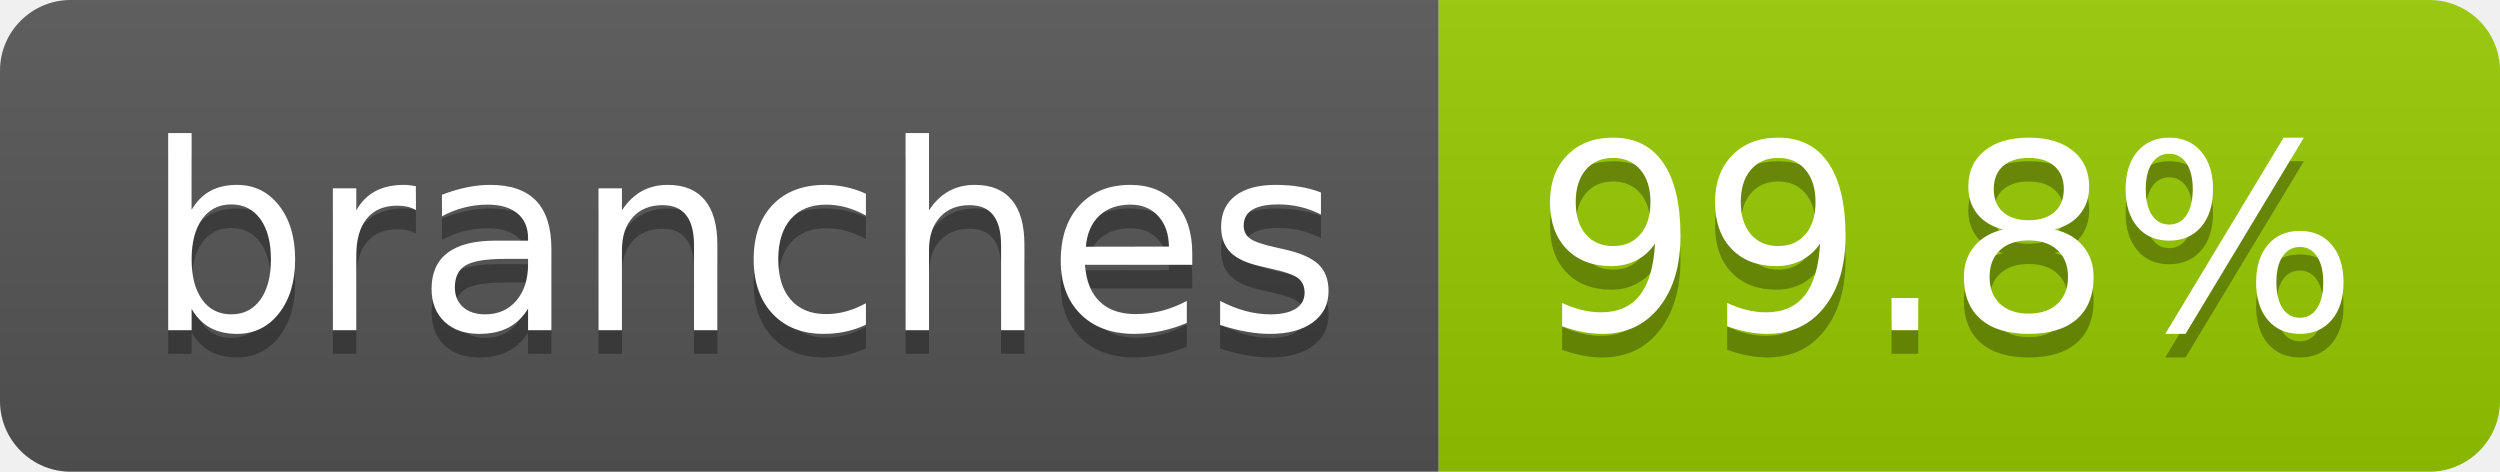
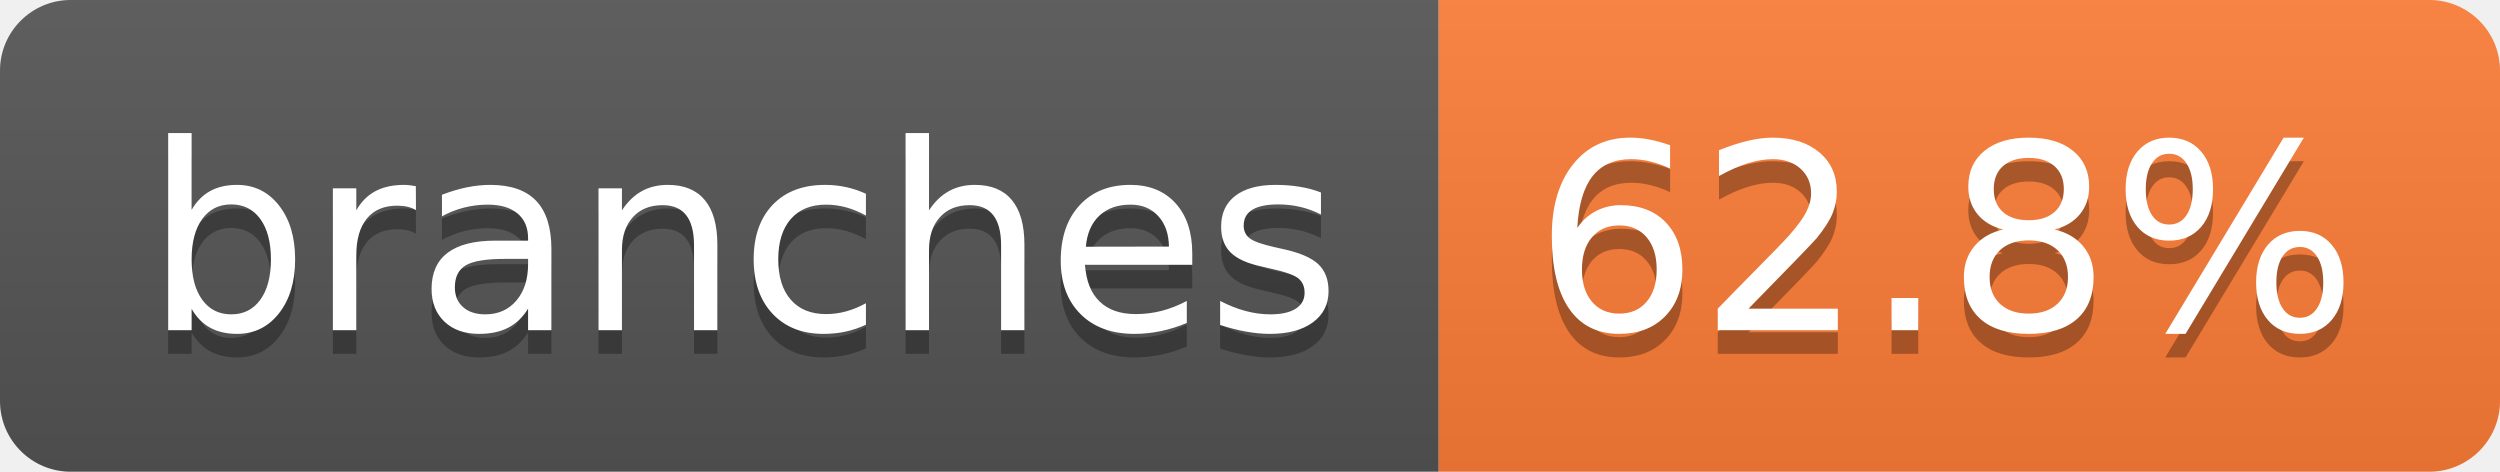
- <svg xmlns="http://www.w3.org/2000/svg" width="106" height="20" role="img" aria-label="branches: 99.8%">
+ <svg xmlns="http://www.w3.org/2000/svg" width="106" height="20" role="img" aria-label="branches: 62.8%">
  <linearGradient id="s" x2="0" y2="100%">
    <stop offset="0" stop-color="#bbb" stop-opacity=".1" />
    <stop offset="1" stop-opacity=".1" />
  </linearGradient>
  <clipPath id="r">
    <rect width="106" height="20" rx="3" fill="#fff" />
  </clipPath>
  <g clip-path="url(#r)">
    <rect width="61" height="20" fill="#555" />
-     <rect x="61" width="45" height="20" fill="#97ca00" />
+     <rect x="61" width="45" height="20" fill="#fe7d37" />
    <rect width="106" height="20" fill="url(#s)" />
  </g>
  <g fill="#fff" text-anchor="middle" font-family="Verdana,Geneva,DejaVu Sans,sans-serif" text-rendering="geometricPrecision" font-size="110">
    <text aria-hidden="true" x="315" y="150" fill="#010101" fill-opacity=".3" transform="scale(.1)" textLength="507">branches</text>
    <text x="315" y="140" transform="scale(.1)" fill="#fff" textLength="507">branches</text>
-     <text aria-hidden="true" x="825" y="150" fill="#010101" fill-opacity=".3" transform="scale(.1)" textLength="350">99.8%</text>
-     <text x="825" y="140" transform="scale(.1)" fill="#fff" textLength="350">99.8%</text>
+     <text aria-hidden="true" x="825" y="150" fill="#010101" fill-opacity=".3" transform="scale(.1)" textLength="350">62.8%</text>
+     <text x="825" y="140" transform="scale(.1)" fill="#fff" textLength="350">62.8%</text>
  </g>
</svg>
